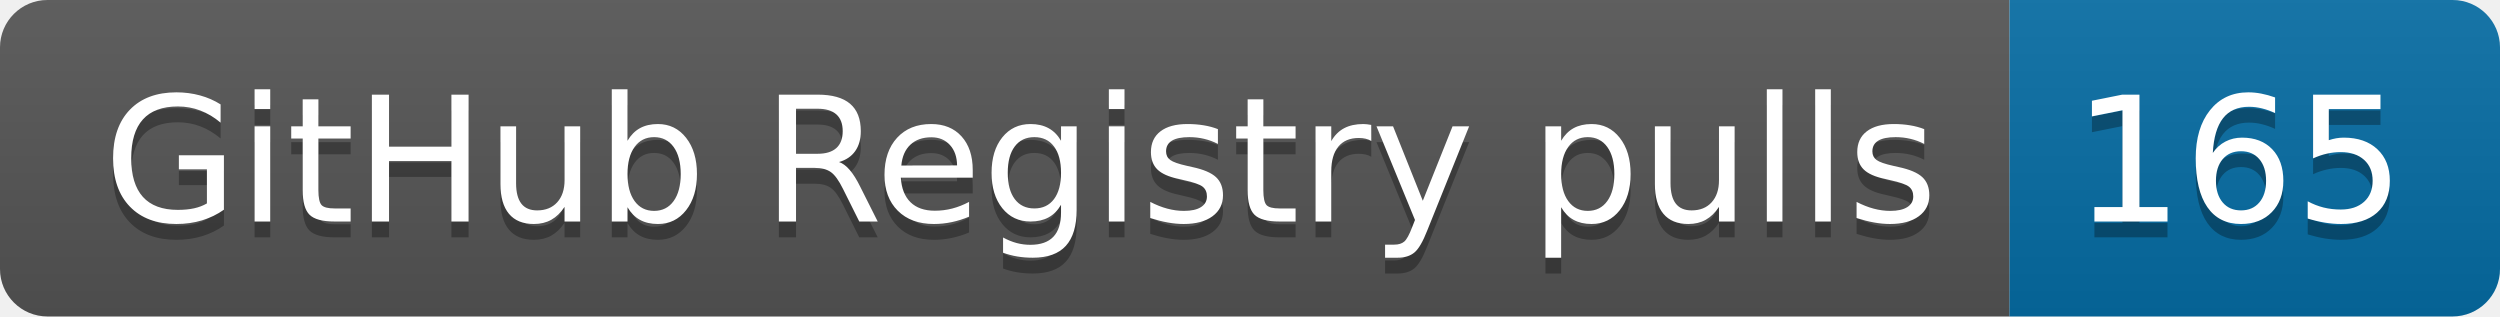
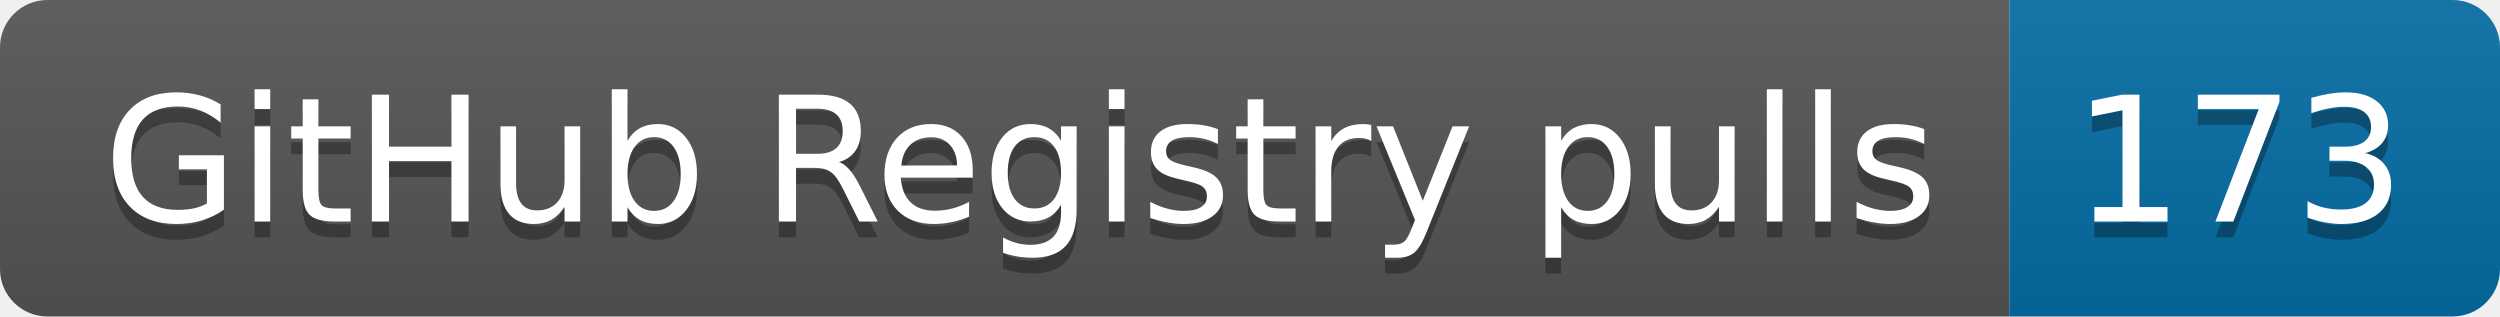
- <svg xmlns="http://www.w3.org/2000/svg" width="158" height="20" role="img" aria-label="GitHub Registry pulls: 165">
+ <svg xmlns="http://www.w3.org/2000/svg" width="158" height="20" role="img" aria-label="GitHub Registry pulls: 173">
  <linearGradient id="s" x2="0" y2="100%">
    <stop offset="0" stop-color="#bbb" stop-opacity=".1" />
    <stop offset="1" stop-opacity=".1" />
  </linearGradient>
  <clipPath id="r">
    <rect width="158" height="20" rx="3" fill="#fff" />
  </clipPath>
  <g clip-path="url(#r)">
    <rect width="127" height="20" fill="#555" />
    <rect x="127" width="31" height="20" fill="#066da5" />
    <rect width="158" height="20" fill="url(#s)" />
  </g>
  <g fill="#fff" text-anchor="middle" font-family="Verdana,Geneva,DejaVu Sans,sans-serif" text-rendering="geometricPrecision" font-size="110">
    <text aria-hidden="true" x="645" y="150" fill="#010101" fill-opacity=".3" transform="scale(.1)" textLength="1170">GitHub Registry pulls</text>
    <text x="645" y="140" transform="scale(.1)" fill="#fff" textLength="1170">GitHub Registry pulls</text>
-     <text aria-hidden="true" x="1415" y="150" fill="#010101" fill-opacity=".3" transform="scale(.1)" textLength="210">165</text>
-     <text x="1415" y="140" transform="scale(.1)" fill="#fff" textLength="210">165</text>
+     <text aria-hidden="true" x="1415" y="150" fill="#010101" fill-opacity=".3" transform="scale(.1)" textLength="210">173</text>
+     <text x="1415" y="140" transform="scale(.1)" fill="#fff" textLength="210">173</text>
  </g>
</svg>
